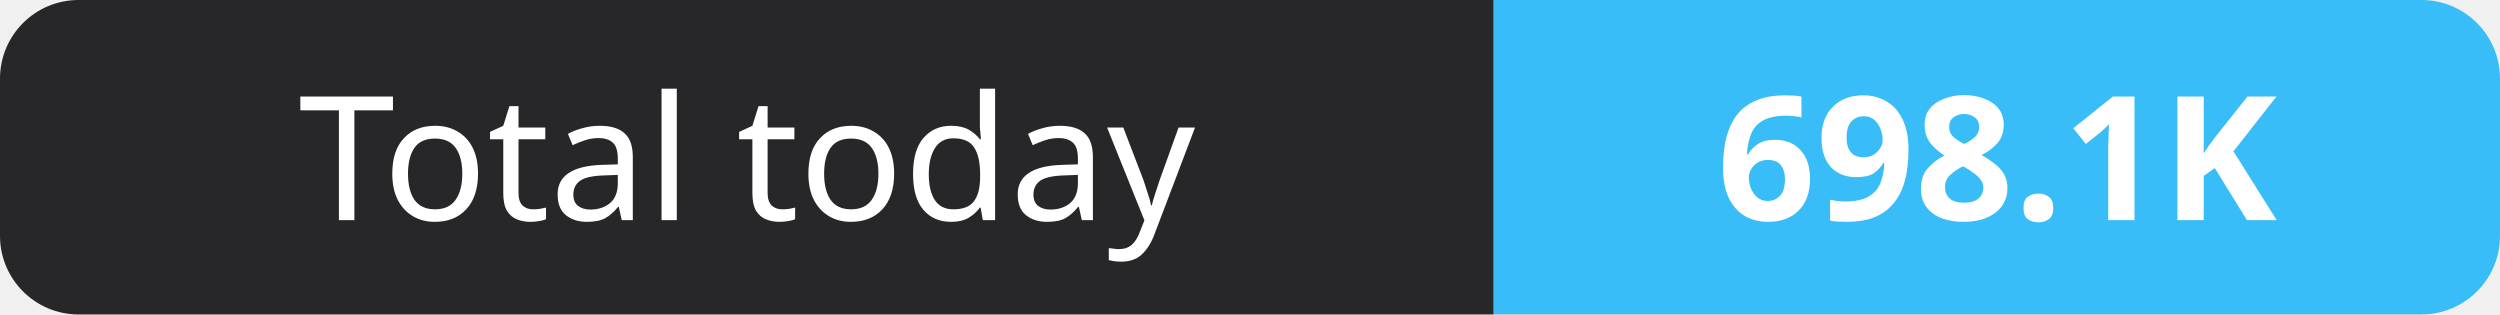
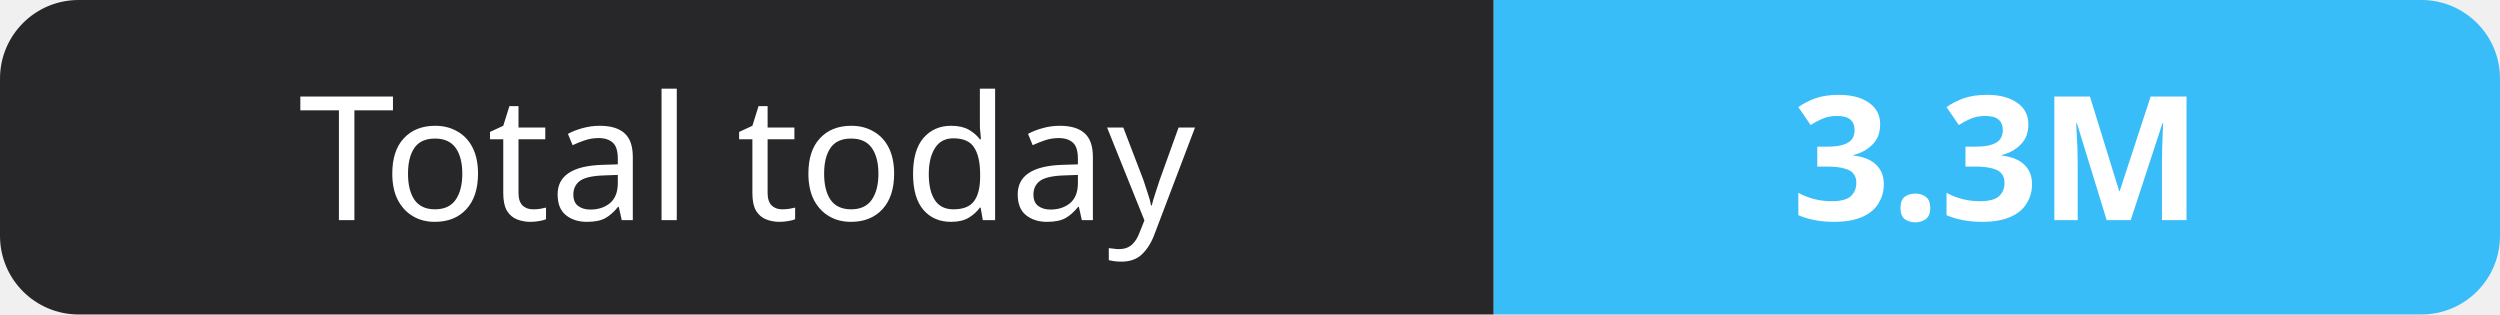
- <svg xmlns="http://www.w3.org/2000/svg" width="159" height="20" role="img" aria-label="Total today: 698.1K">
+ <svg xmlns="http://www.w3.org/2000/svg" width="159" height="20" role="img" aria-label="Total today: 3.3M">
  <clipPath id="r">
    <rect width="159" height="20" rx="5" fill="#fff" />
  </clipPath>
  <g clip-path="url(#r)">
    <rect width="95" height="20" fill="#27272a" />
    <rect x="95" width="64" height="20" fill="#38bdf8" />
  </g>
  <g fill="#fff" text-anchor="middle" font-family="Verdana,Geneva,sans-serif" font-size="11">
    <text x="47.5" y="14">Total today</text>
-     <text x="127.0" y="14" font-weight="700">698.1K</text>
+     <text x="127.0" y="14" font-weight="700">3.3M</text>
  </g>
</svg>
